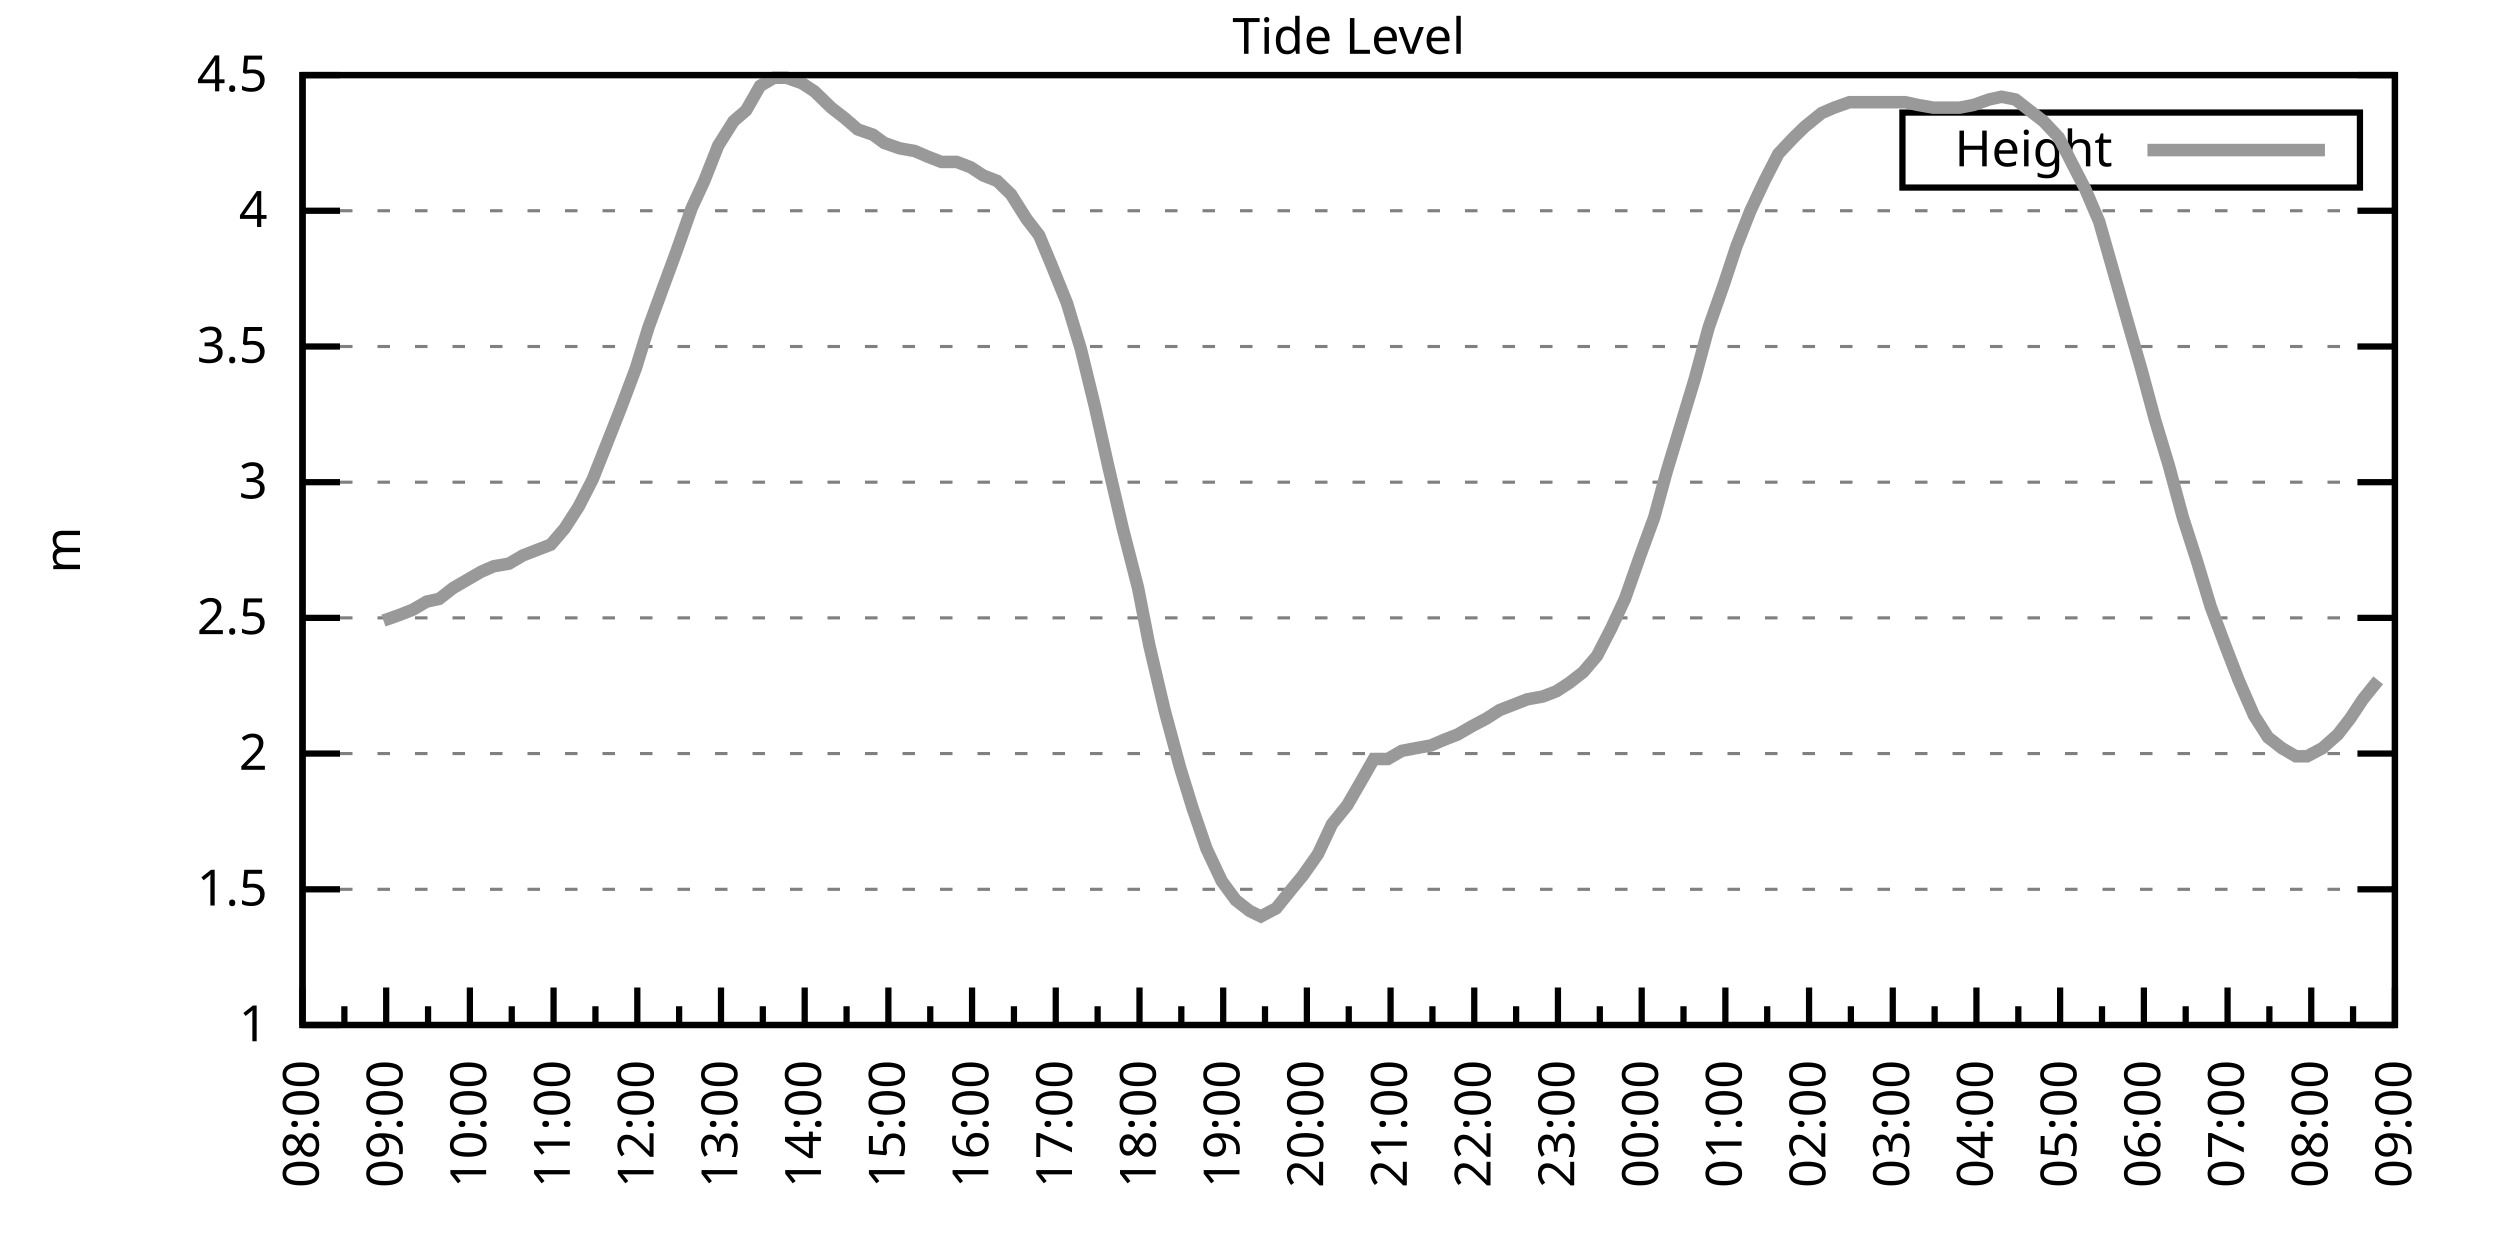
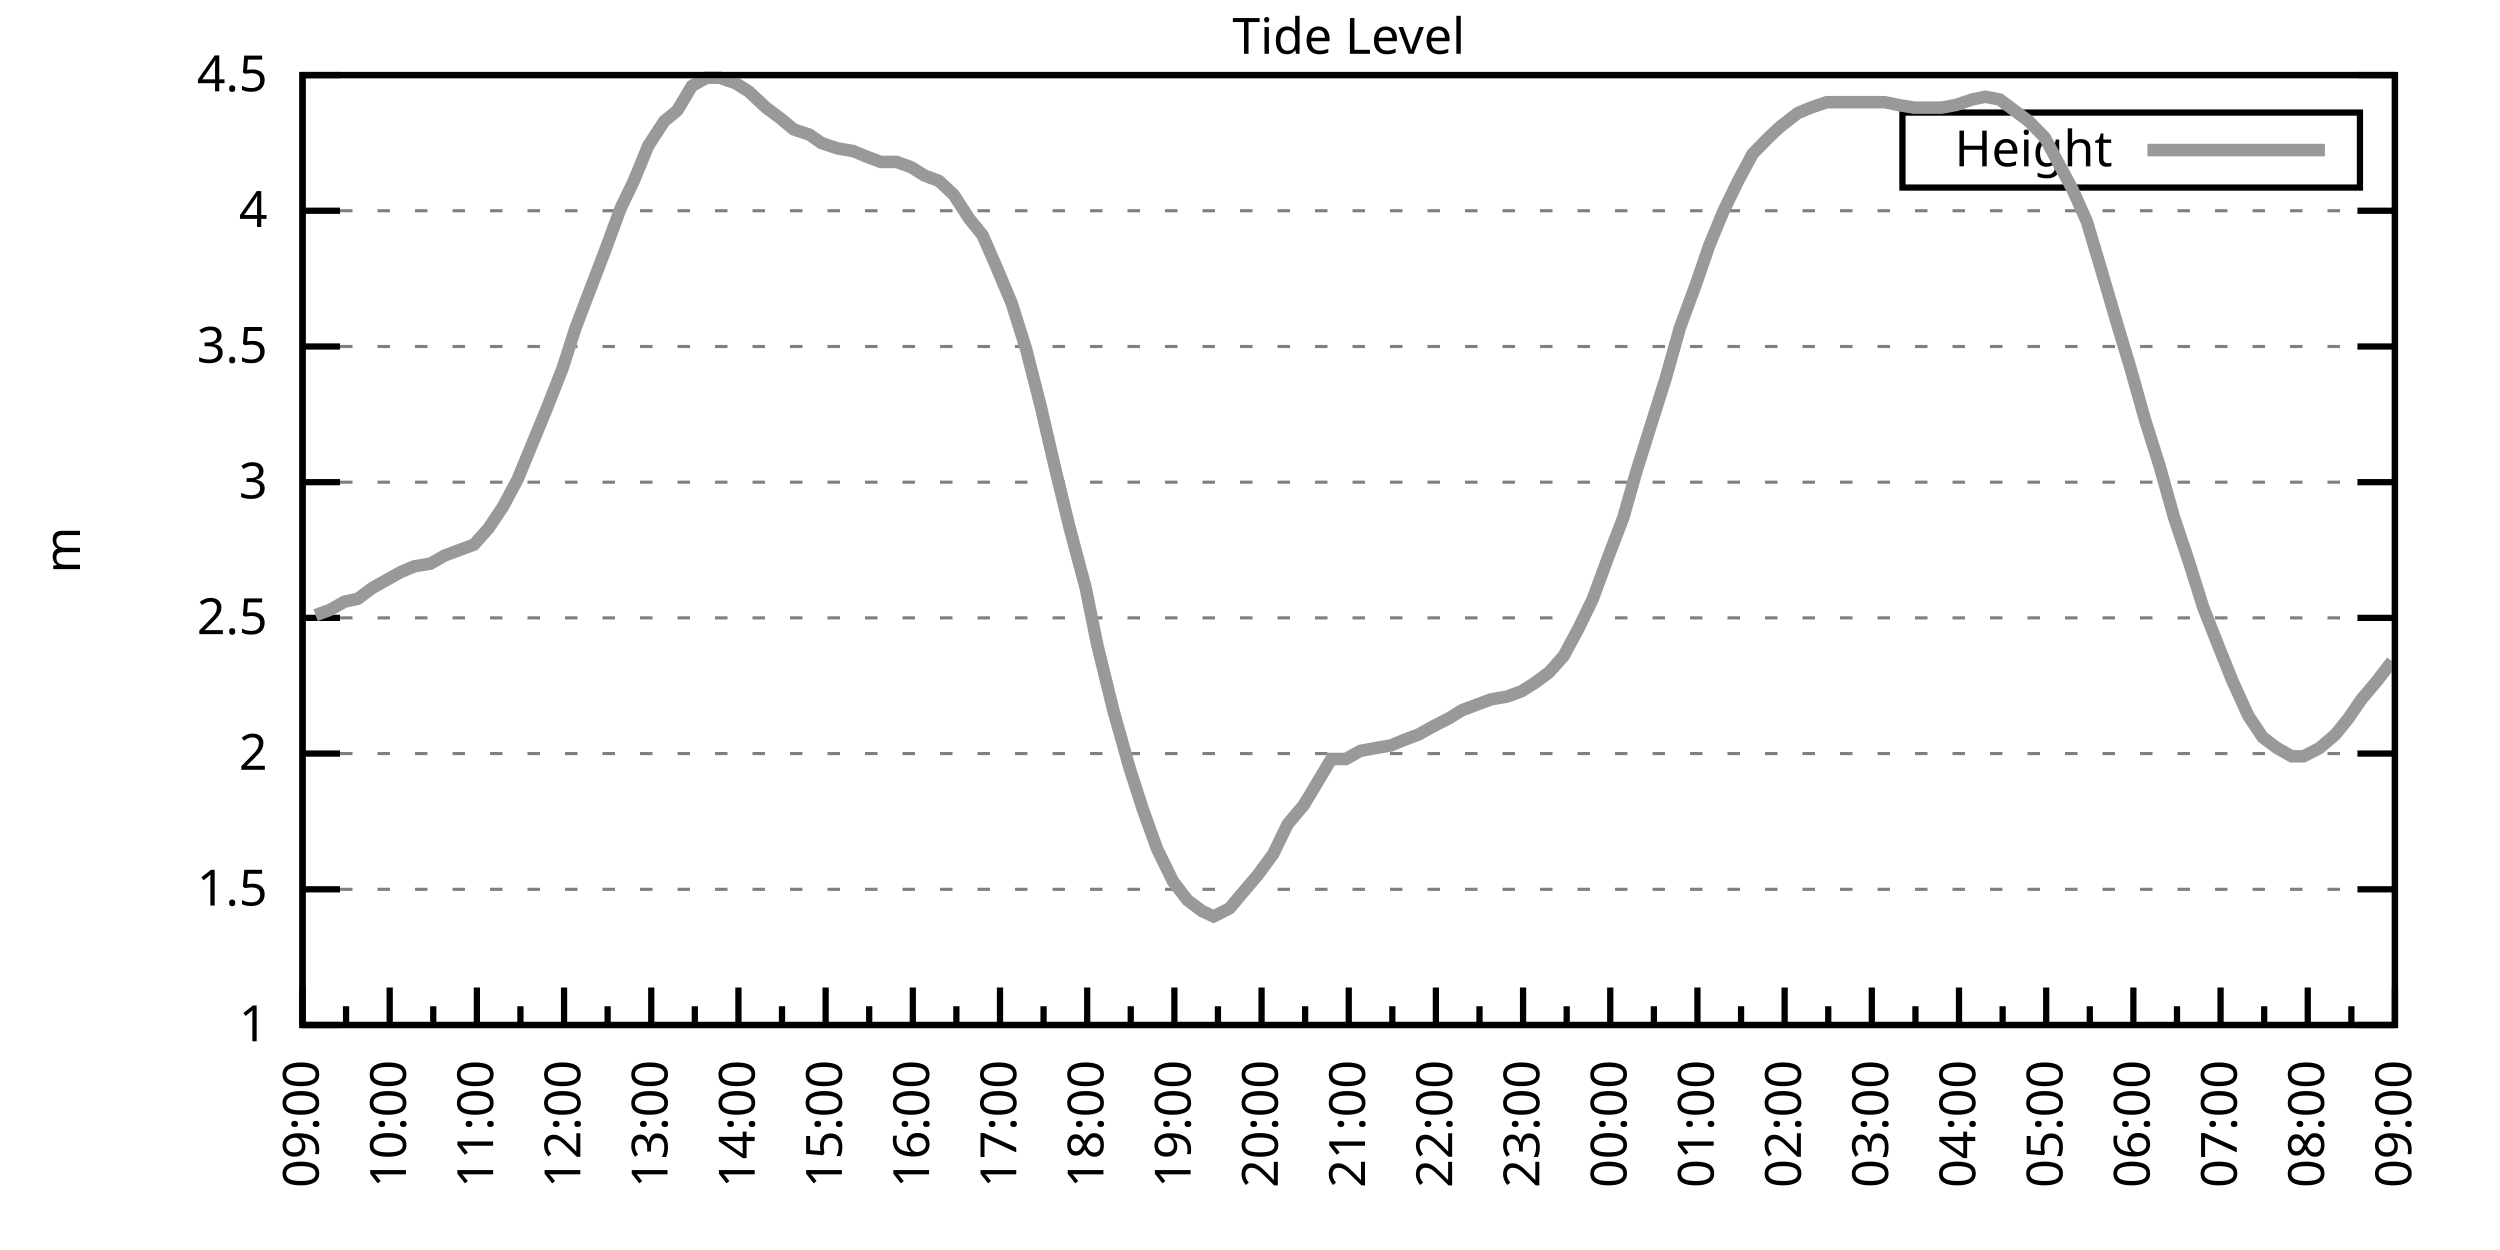
<svg xmlns="http://www.w3.org/2000/svg" xmlns:xlink="http://www.w3.org/1999/xlink" width="400" height="200" viewBox="0 0 400 200">
  <g id="gnuplot_canvas">
    <rect x="0" y="0" width="400" height="200" fill="none" />
    <defs>
      <circle id="gpDot" r="0.5" stroke-width="0.5" stroke="currentColor" />
      <path id="gpPt0" stroke-width="0.333" stroke="currentColor" d="M-1,0 h2 M0,-1 v2" />
      <path id="gpPt1" stroke-width="0.333" stroke="currentColor" d="M-1,-1 L1,1 M1,-1 L-1,1" />
      <path id="gpPt2" stroke-width="0.333" stroke="currentColor" d="M-1,0 L1,0 M0,-1 L0,1 M-1,-1 L1,1 M-1,1 L1,-1" />
      <rect id="gpPt3" stroke-width="0.333" stroke="currentColor" x="-1" y="-1" width="2" height="2" />
      <rect id="gpPt4" stroke-width="0.333" stroke="currentColor" fill="currentColor" x="-1" y="-1" width="2" height="2" />
      <circle id="gpPt5" stroke-width="0.333" stroke="currentColor" cx="0" cy="0" r="1" />
      <use xlink:href="#gpPt5" id="gpPt6" fill="currentColor" stroke="none" />
      <path id="gpPt7" stroke-width="0.333" stroke="currentColor" d="M0,-1.33 L-1.33,0.67 L1.33,0.67 z" />
      <use xlink:href="#gpPt7" id="gpPt8" fill="currentColor" stroke="none" />
      <use xlink:href="#gpPt7" id="gpPt9" stroke="currentColor" transform="rotate(180)" />
      <use xlink:href="#gpPt9" id="gpPt10" fill="currentColor" stroke="none" />
      <use xlink:href="#gpPt3" id="gpPt11" stroke="currentColor" transform="rotate(45)" />
      <use xlink:href="#gpPt11" id="gpPt12" fill="currentColor" stroke="none" />
      <path id="gpPt13" stroke-width="0.333" stroke="currentColor" d="M0,1.330 L1.265,0.411 L0.782,-1.067 L-0.782,-1.076 L-1.265,0.411 z" />
      <use xlink:href="#gpPt13" id="gpPt14" fill="currentColor" stroke="none" />
      <filter id="textbox" filterUnits="objectBoundingBox" x="0" y="0" height="1" width="1">
        <feFlood flood-color="white" flood-opacity="1" result="bgnd" />
        <feComposite in="SourceGraphic" in2="bgnd" operator="atop" />
      </filter>
      <filter id="greybox" filterUnits="objectBoundingBox" x="0" y="0" height="1" width="1">
        <feFlood flood-color="lightgrey" flood-opacity="1" result="grey" />
        <feComposite in="SourceGraphic" in2="grey" operator="atop" />
      </filter>
    </defs>
    <g fill="none" color="white" stroke="currentColor" stroke-width="1.00" stroke-linecap="butt" stroke-linejoin="miter">
</g>
    <g fill="none" color="black" stroke="currentColor" stroke-width="1.00" stroke-linecap="butt" stroke-linejoin="miter">
      <g stroke="none" shape-rendering="crispEdges">
        <polygon fill="rgb(255, 255, 255)" points="48.40,164.00 383.18,164.00 383.18,12.02 48.40,12.02 " />
      </g>
    </g>
    <g fill="none" color="black" stroke="currentColor" stroke-width="1.00" stroke-linecap="butt" stroke-linejoin="miter">
</g>
    <g fill="none" color="black" stroke="black" stroke-width="0.50" stroke-linecap="butt" stroke-linejoin="miter">
</g>
    <g fill="none" color="gray" stroke="currentColor" stroke-width="0.50" stroke-linecap="butt" stroke-linejoin="miter">
      <path stroke="gray" stroke-dasharray="2,4" class="gridline" d="M48.40,164.00 L383.19,164.00  " />
    </g>
    <g fill="none" color="gray" stroke="gray" stroke-width="1.00" stroke-linecap="butt" stroke-linejoin="miter">
</g>
    <g fill="none" color="black" stroke="currentColor" stroke-width="1.00" stroke-linecap="butt" stroke-linejoin="miter">
      <path stroke="black" d="M48.40,164.00 L54.40,164.00 M383.19,164.00 L377.19,164.00  " />
      <g transform="translate(42.80,166.60)" stroke="none" fill="black" font-family="Sans" font-size="8.00" text-anchor="end">
        <text>
          <tspan font-family="Sans"> 1</tspan>
        </text>
      </g>
    </g>
    <g fill="none" color="black" stroke="currentColor" stroke-width="1.00" stroke-linecap="butt" stroke-linejoin="miter">
</g>
    <g fill="none" color="black" stroke="black" stroke-width="0.50" stroke-linecap="butt" stroke-linejoin="miter">
</g>
    <g fill="none" color="gray" stroke="currentColor" stroke-width="0.50" stroke-linecap="butt" stroke-linejoin="miter">
      <path stroke="gray" stroke-dasharray="2,4" class="gridline" d="M48.40,142.29 L383.19,142.29  " />
    </g>
    <g fill="none" color="gray" stroke="gray" stroke-width="1.00" stroke-linecap="butt" stroke-linejoin="miter">
</g>
    <g fill="none" color="black" stroke="currentColor" stroke-width="1.00" stroke-linecap="butt" stroke-linejoin="miter">
      <path stroke="black" d="M48.40,142.29 L54.40,142.29 M383.19,142.29 L377.19,142.29  " />
      <g transform="translate(42.80,144.89)" stroke="none" fill="black" font-family="Sans" font-size="8.00" text-anchor="end">
        <text>
          <tspan font-family="Sans"> 1.5</tspan>
        </text>
      </g>
    </g>
    <g fill="none" color="black" stroke="currentColor" stroke-width="1.00" stroke-linecap="butt" stroke-linejoin="miter">
</g>
    <g fill="none" color="black" stroke="black" stroke-width="0.50" stroke-linecap="butt" stroke-linejoin="miter">
</g>
    <g fill="none" color="gray" stroke="currentColor" stroke-width="0.50" stroke-linecap="butt" stroke-linejoin="miter">
      <path stroke="gray" stroke-dasharray="2,4" class="gridline" d="M48.40,120.57 L383.19,120.57  " />
    </g>
    <g fill="none" color="gray" stroke="gray" stroke-width="1.00" stroke-linecap="butt" stroke-linejoin="miter">
</g>
    <g fill="none" color="black" stroke="currentColor" stroke-width="1.00" stroke-linecap="butt" stroke-linejoin="miter">
      <path stroke="black" d="M48.40,120.57 L54.40,120.57 M383.19,120.57 L377.19,120.57  " />
      <g transform="translate(42.80,123.17)" stroke="none" fill="black" font-family="Sans" font-size="8.00" text-anchor="end">
        <text>
          <tspan font-family="Sans"> 2</tspan>
        </text>
      </g>
    </g>
    <g fill="none" color="black" stroke="currentColor" stroke-width="1.00" stroke-linecap="butt" stroke-linejoin="miter">
</g>
    <g fill="none" color="black" stroke="black" stroke-width="0.50" stroke-linecap="butt" stroke-linejoin="miter">
</g>
    <g fill="none" color="gray" stroke="currentColor" stroke-width="0.50" stroke-linecap="butt" stroke-linejoin="miter">
      <path stroke="gray" stroke-dasharray="2,4" class="gridline" d="M48.40,98.86 L383.19,98.86  " />
    </g>
    <g fill="none" color="gray" stroke="gray" stroke-width="1.00" stroke-linecap="butt" stroke-linejoin="miter">
</g>
    <g fill="none" color="black" stroke="currentColor" stroke-width="1.00" stroke-linecap="butt" stroke-linejoin="miter">
      <path stroke="black" d="M48.40,98.86 L54.40,98.86 M383.19,98.86 L377.19,98.86  " />
      <g transform="translate(42.80,101.46)" stroke="none" fill="black" font-family="Sans" font-size="8.00" text-anchor="end">
        <text>
          <tspan font-family="Sans"> 2.5</tspan>
        </text>
      </g>
    </g>
    <g fill="none" color="black" stroke="currentColor" stroke-width="1.00" stroke-linecap="butt" stroke-linejoin="miter">
</g>
    <g fill="none" color="black" stroke="black" stroke-width="0.50" stroke-linecap="butt" stroke-linejoin="miter">
</g>
    <g fill="none" color="gray" stroke="currentColor" stroke-width="0.50" stroke-linecap="butt" stroke-linejoin="miter">
      <path stroke="gray" stroke-dasharray="2,4" class="gridline" d="M48.40,77.15 L383.19,77.15  " />
    </g>
    <g fill="none" color="gray" stroke="gray" stroke-width="1.00" stroke-linecap="butt" stroke-linejoin="miter">
</g>
    <g fill="none" color="black" stroke="currentColor" stroke-width="1.00" stroke-linecap="butt" stroke-linejoin="miter">
      <path stroke="black" d="M48.40,77.15 L54.40,77.15 M383.19,77.15 L377.19,77.15  " />
      <g transform="translate(42.80,79.75)" stroke="none" fill="black" font-family="Sans" font-size="8.00" text-anchor="end">
        <text>
          <tspan font-family="Sans"> 3</tspan>
        </text>
      </g>
    </g>
    <g fill="none" color="black" stroke="currentColor" stroke-width="1.00" stroke-linecap="butt" stroke-linejoin="miter">
</g>
    <g fill="none" color="black" stroke="black" stroke-width="0.50" stroke-linecap="butt" stroke-linejoin="miter">
</g>
    <g fill="none" color="gray" stroke="currentColor" stroke-width="0.50" stroke-linecap="butt" stroke-linejoin="miter">
      <path stroke="gray" stroke-dasharray="2,4" class="gridline" d="M48.40,55.44 L383.19,55.44  " />
    </g>
    <g fill="none" color="gray" stroke="gray" stroke-width="1.00" stroke-linecap="butt" stroke-linejoin="miter">
</g>
    <g fill="none" color="black" stroke="currentColor" stroke-width="1.00" stroke-linecap="butt" stroke-linejoin="miter">
      <path stroke="black" d="M48.40,55.44 L54.40,55.44 M383.19,55.44 L377.19,55.44  " />
      <g transform="translate(42.80,58.04)" stroke="none" fill="black" font-family="Sans" font-size="8.00" text-anchor="end">
        <text>
          <tspan font-family="Sans"> 3.5</tspan>
        </text>
      </g>
    </g>
    <g fill="none" color="black" stroke="currentColor" stroke-width="1.00" stroke-linecap="butt" stroke-linejoin="miter">
</g>
    <g fill="none" color="black" stroke="black" stroke-width="0.50" stroke-linecap="butt" stroke-linejoin="miter">
</g>
    <g fill="none" color="gray" stroke="currentColor" stroke-width="0.50" stroke-linecap="butt" stroke-linejoin="miter">
      <path stroke="gray" stroke-dasharray="2,4" class="gridline" d="M48.40,33.72 L383.19,33.72  " />
    </g>
    <g fill="none" color="gray" stroke="gray" stroke-width="1.00" stroke-linecap="butt" stroke-linejoin="miter">
</g>
    <g fill="none" color="black" stroke="currentColor" stroke-width="1.00" stroke-linecap="butt" stroke-linejoin="miter">
      <path stroke="black" d="M48.40,33.72 L54.40,33.72 M383.19,33.72 L377.19,33.72  " />
      <g transform="translate(42.80,36.32)" stroke="none" fill="black" font-family="Sans" font-size="8.00" text-anchor="end">
        <text>
          <tspan font-family="Sans"> 4</tspan>
        </text>
      </g>
    </g>
    <g fill="none" color="black" stroke="currentColor" stroke-width="1.00" stroke-linecap="butt" stroke-linejoin="miter">
</g>
    <g fill="none" color="black" stroke="black" stroke-width="0.50" stroke-linecap="butt" stroke-linejoin="miter">
</g>
    <g fill="none" color="gray" stroke="currentColor" stroke-width="0.50" stroke-linecap="butt" stroke-linejoin="miter">
      <path stroke="gray" stroke-dasharray="2,4" class="gridline" d="M48.40,12.01 L383.19,12.01  " />
    </g>
    <g fill="none" color="gray" stroke="gray" stroke-width="1.00" stroke-linecap="butt" stroke-linejoin="miter">
</g>
    <g fill="none" color="black" stroke="currentColor" stroke-width="1.00" stroke-linecap="butt" stroke-linejoin="miter">
      <path stroke="black" d="M48.40,12.01 L54.40,12.01 M383.19,12.01 L377.19,12.01  " />
      <g transform="translate(42.80,14.61)" stroke="none" fill="black" font-family="Sans" font-size="8.00" text-anchor="end">
        <text>
          <tspan font-family="Sans"> 4.5</tspan>
        </text>
      </g>
    </g>
    <g fill="none" color="black" stroke="currentColor" stroke-width="1.00" stroke-linecap="butt" stroke-linejoin="miter">
      <path stroke="black" d="M48.40,164.00 L48.40,158.00  " />
      <g transform="translate(51.00,169.60) rotate(270)" stroke="none" fill="black" font-family="Sans" font-size="8.00" text-anchor="end">
        <text>
+           <tspan font-family="Sans">09:00</tspan>
+         </text>
+       </g>
+     </g>
+     <g fill="none" color="black" stroke="currentColor" stroke-width="1.00" stroke-linecap="butt" stroke-linejoin="miter">
+       <path stroke="black" d="M55.37,164.00 L55.37,161.00 M62.35,164.00 L62.35,158.00  " />
+       <g transform="translate(64.95,169.60) rotate(270)" stroke="none" fill="black" font-family="Sans" font-size="8.00" text-anchor="end">
+         <text>
+           <tspan font-family="Sans">10:00</tspan>
+         </text>
+       </g>
+     </g>
+     <g fill="none" color="black" stroke="currentColor" stroke-width="1.00" stroke-linecap="butt" stroke-linejoin="miter">
+       <path stroke="black" d="M69.32,164.00 L69.32,161.00 M76.30,164.00 L76.30,158.00  " />
+       <g transform="translate(78.90,169.60) rotate(270)" stroke="none" fill="black" font-family="Sans" font-size="8.00" text-anchor="end">
+         <text>
+           <tspan font-family="Sans">11:00</tspan>
+         </text>
+       </g>
+     </g>
+     <g fill="none" color="black" stroke="currentColor" stroke-width="1.00" stroke-linecap="butt" stroke-linejoin="miter">
+       <path stroke="black" d="M83.27,164.00 L83.27,161.00 M90.25,164.00 L90.25,158.00  " />
+       <g transform="translate(92.85,169.60) rotate(270)" stroke="none" fill="black" font-family="Sans" font-size="8.00" text-anchor="end">
+         <text>
+           <tspan font-family="Sans">12:00</tspan>
+         </text>
+       </g>
+     </g>
+     <g fill="none" color="black" stroke="currentColor" stroke-width="1.00" stroke-linecap="butt" stroke-linejoin="miter">
+       <path stroke="black" d="M97.22,164.00 L97.22,161.00 M104.20,164.00 L104.20,158.00  " />
+       <g transform="translate(106.80,169.60) rotate(270)" stroke="none" fill="black" font-family="Sans" font-size="8.00" text-anchor="end">
+         <text>
+           <tspan font-family="Sans">13:00</tspan>
+         </text>
+       </g>
+     </g>
+     <g fill="none" color="black" stroke="currentColor" stroke-width="1.00" stroke-linecap="butt" stroke-linejoin="miter">
+       <path stroke="black" d="M111.17,164.00 L111.17,161.00 M118.15,164.00 L118.15,158.00  " />
+       <g transform="translate(120.75,169.60) rotate(270)" stroke="none" fill="black" font-family="Sans" font-size="8.00" text-anchor="end">
+         <text>
+           <tspan font-family="Sans">14:00</tspan>
+         </text>
+       </g>
+     </g>
+     <g fill="none" color="black" stroke="currentColor" stroke-width="1.00" stroke-linecap="butt" stroke-linejoin="miter">
+       <path stroke="black" d="M125.12,164.00 L125.12,161.00 M132.10,164.00 L132.10,158.00  " />
+       <g transform="translate(134.70,169.60) rotate(270)" stroke="none" fill="black" font-family="Sans" font-size="8.00" text-anchor="end">
+         <text>
+           <tspan font-family="Sans">15:00</tspan>
+         </text>
+       </g>
+     </g>
+     <g fill="none" color="black" stroke="currentColor" stroke-width="1.00" stroke-linecap="butt" stroke-linejoin="miter">
+       <path stroke="black" d="M139.07,164.00 L139.07,161.00 M146.05,164.00 L146.05,158.00  " />
+       <g transform="translate(148.65,169.60) rotate(270)" stroke="none" fill="black" font-family="Sans" font-size="8.00" text-anchor="end">
+         <text>
+           <tspan font-family="Sans">16:00</tspan>
+         </text>
+       </g>
+     </g>
+     <g fill="none" color="black" stroke="currentColor" stroke-width="1.00" stroke-linecap="butt" stroke-linejoin="miter">
+       <path stroke="black" d="M153.02,164.00 L153.02,161.00 M160.00,164.00 L160.00,158.00  " />
+       <g transform="translate(162.60,169.60) rotate(270)" stroke="none" fill="black" font-family="Sans" font-size="8.00" text-anchor="end">
+         <text>
+           <tspan font-family="Sans">17:00</tspan>
+         </text>
+       </g>
+     </g>
+     <g fill="none" color="black" stroke="currentColor" stroke-width="1.00" stroke-linecap="butt" stroke-linejoin="miter">
+       <path stroke="black" d="M166.97,164.00 L166.97,161.00 M173.95,164.00 L173.95,158.00  " />
+       <g transform="translate(176.55,169.60) rotate(270)" stroke="none" fill="black" font-family="Sans" font-size="8.00" text-anchor="end">
+         <text>
+           <tspan font-family="Sans">18:00</tspan>
+         </text>
+       </g>
+     </g>
+     <g fill="none" color="black" stroke="currentColor" stroke-width="1.00" stroke-linecap="butt" stroke-linejoin="miter">
+       <path stroke="black" d="M180.92,164.00 L180.92,161.00 M187.90,164.00 L187.90,158.00  " />
+       <g transform="translate(190.50,169.60) rotate(270)" stroke="none" fill="black" font-family="Sans" font-size="8.00" text-anchor="end">
+         <text>
+           <tspan font-family="Sans">19:00</tspan>
+         </text>
+       </g>
+     </g>
+     <g fill="none" color="black" stroke="currentColor" stroke-width="1.00" stroke-linecap="butt" stroke-linejoin="miter">
+       <path stroke="black" d="M194.87,164.00 L194.87,161.00 M201.85,164.00 L201.85,158.00  " />
+       <g transform="translate(204.45,169.60) rotate(270)" stroke="none" fill="black" font-family="Sans" font-size="8.00" text-anchor="end">
+         <text>
+           <tspan font-family="Sans">20:00</tspan>
+         </text>
+       </g>
+     </g>
+     <g fill="none" color="black" stroke="currentColor" stroke-width="1.00" stroke-linecap="butt" stroke-linejoin="miter">
+       <path stroke="black" d="M208.82,164.00 L208.82,161.00 M215.80,164.00 L215.80,158.00  " />
+       <g transform="translate(218.40,169.60) rotate(270)" stroke="none" fill="black" font-family="Sans" font-size="8.00" text-anchor="end">
+         <text>
+           <tspan font-family="Sans">21:00</tspan>
+         </text>
+       </g>
+     </g>
+     <g fill="none" color="black" stroke="currentColor" stroke-width="1.00" stroke-linecap="butt" stroke-linejoin="miter">
+       <path stroke="black" d="M222.77,164.00 L222.77,161.00 M229.74,164.00 L229.74,158.00  " />
+       <g transform="translate(232.34,169.60) rotate(270)" stroke="none" fill="black" font-family="Sans" font-size="8.00" text-anchor="end">
+         <text>
+           <tspan font-family="Sans">22:00</tspan>
+         </text>
+       </g>
+     </g>
+     <g fill="none" color="black" stroke="currentColor" stroke-width="1.00" stroke-linecap="butt" stroke-linejoin="miter">
+       <path stroke="black" d="M236.72,164.00 L236.72,161.00 M243.69,164.00 L243.69,158.00  " />
+       <g transform="translate(246.29,169.60) rotate(270)" stroke="none" fill="black" font-family="Sans" font-size="8.00" text-anchor="end">
+         <text>
+           <tspan font-family="Sans">23:00</tspan>
+         </text>
+       </g>
+     </g>
+     <g fill="none" color="black" stroke="currentColor" stroke-width="1.00" stroke-linecap="butt" stroke-linejoin="miter">
+       <path stroke="black" d="M250.67,164.00 L250.67,161.00 M257.64,164.00 L257.64,158.00  " />
+       <g transform="translate(260.24,169.60) rotate(270)" stroke="none" fill="black" font-family="Sans" font-size="8.00" text-anchor="end">
+         <text>
+           <tspan font-family="Sans">00:00</tspan>
+         </text>
+       </g>
+     </g>
+     <g fill="none" color="black" stroke="currentColor" stroke-width="1.00" stroke-linecap="butt" stroke-linejoin="miter">
+       <path stroke="black" d="M264.62,164.00 L264.62,161.00 M271.59,164.00 L271.59,158.00  " />
+       <g transform="translate(274.19,169.60) rotate(270)" stroke="none" fill="black" font-family="Sans" font-size="8.00" text-anchor="end">
+         <text>
+           <tspan font-family="Sans">01:00</tspan>
+         </text>
+       </g>
+     </g>
+     <g fill="none" color="black" stroke="currentColor" stroke-width="1.00" stroke-linecap="butt" stroke-linejoin="miter">
+       <path stroke="black" d="M278.57,164.00 L278.57,161.00 M285.54,164.00 L285.54,158.00  " />
+       <g transform="translate(288.14,169.60) rotate(270)" stroke="none" fill="black" font-family="Sans" font-size="8.00" text-anchor="end">
+         <text>
+           <tspan font-family="Sans">02:00</tspan>
+         </text>
+       </g>
+     </g>
+     <g fill="none" color="black" stroke="currentColor" stroke-width="1.00" stroke-linecap="butt" stroke-linejoin="miter">
+       <path stroke="black" d="M292.52,164.00 L292.52,161.00 M299.49,164.00 L299.49,158.00  " />
+       <g transform="translate(302.09,169.60) rotate(270)" stroke="none" fill="black" font-family="Sans" font-size="8.00" text-anchor="end">
+         <text>
+           <tspan font-family="Sans">03:00</tspan>
+         </text>
+       </g>
+     </g>
+     <g fill="none" color="black" stroke="currentColor" stroke-width="1.00" stroke-linecap="butt" stroke-linejoin="miter">
+       <path stroke="black" d="M306.47,164.00 L306.47,161.00 M313.44,164.00 L313.44,158.00  " />
+       <g transform="translate(316.04,169.60) rotate(270)" stroke="none" fill="black" font-family="Sans" font-size="8.00" text-anchor="end">
+         <text>
+           <tspan font-family="Sans">04:00</tspan>
+         </text>
+       </g>
+     </g>
+     <g fill="none" color="black" stroke="currentColor" stroke-width="1.00" stroke-linecap="butt" stroke-linejoin="miter">
+       <path stroke="black" d="M320.42,164.00 L320.42,161.00 M327.39,164.00 L327.39,158.00  " />
+       <g transform="translate(329.99,169.60) rotate(270)" stroke="none" fill="black" font-family="Sans" font-size="8.00" text-anchor="end">
+         <text>
+           <tspan font-family="Sans">05:00</tspan>
+         </text>
+       </g>
+     </g>
+     <g fill="none" color="black" stroke="currentColor" stroke-width="1.00" stroke-linecap="butt" stroke-linejoin="miter">
+       <path stroke="black" d="M334.37,164.00 L334.37,161.00 M341.34,164.00 L341.34,158.00  " />
+       <g transform="translate(343.94,169.60) rotate(270)" stroke="none" fill="black" font-family="Sans" font-size="8.00" text-anchor="end">
+         <text>
+           <tspan font-family="Sans">06:00</tspan>
+         </text>
+       </g>
+     </g>
+     <g fill="none" color="black" stroke="currentColor" stroke-width="1.00" stroke-linecap="butt" stroke-linejoin="miter">
+       <path stroke="black" d="M348.32,164.00 L348.32,161.00 M355.29,164.00 L355.29,158.00  " />
+       <g transform="translate(357.89,169.60) rotate(270)" stroke="none" fill="black" font-family="Sans" font-size="8.00" text-anchor="end">
+         <text>
+           <tspan font-family="Sans">07:00</tspan>
+         </text>
+       </g>
+     </g>
+     <g fill="none" color="black" stroke="currentColor" stroke-width="1.00" stroke-linecap="butt" stroke-linejoin="miter">
+       <path stroke="black" d="M362.27,164.00 L362.27,161.00 M369.24,164.00 L369.24,158.00  " />
+       <g transform="translate(371.84,169.60) rotate(270)" stroke="none" fill="black" font-family="Sans" font-size="8.00" text-anchor="end">
+         <text>
          <tspan font-family="Sans">08:00</tspan>
        </text>
      </g>
    </g>
    <g fill="none" color="black" stroke="currentColor" stroke-width="1.00" stroke-linecap="butt" stroke-linejoin="miter">
-       <path stroke="black" d="M55.10,164.00 L55.10,161.00 M61.79,164.00 L61.79,158.00  " />
-       <g transform="translate(64.39,169.60) rotate(270)" stroke="none" fill="black" font-family="Sans" font-size="8.00" text-anchor="end">
-         <text>
-           <tspan font-family="Sans">09:00</tspan>
-         </text>
-       </g>
-     </g>
-     <g fill="none" color="black" stroke="currentColor" stroke-width="1.00" stroke-linecap="butt" stroke-linejoin="miter">
-       <path stroke="black" d="M68.49,164.00 L68.49,161.00 M75.18,164.00 L75.18,158.00  " />
-       <g transform="translate(77.78,169.60) rotate(270)" stroke="none" fill="black" font-family="Sans" font-size="8.00" text-anchor="end">
-         <text>
-           <tspan font-family="Sans">10:00</tspan>
-         </text>
-       </g>
-     </g>
-     <g fill="none" color="black" stroke="currentColor" stroke-width="1.00" stroke-linecap="butt" stroke-linejoin="miter">
-       <path stroke="black" d="M81.88,164.00 L81.88,161.00 M88.57,164.00 L88.57,158.00  " />
-       <g transform="translate(91.17,169.60) rotate(270)" stroke="none" fill="black" font-family="Sans" font-size="8.00" text-anchor="end">
-         <text>
-           <tspan font-family="Sans">11:00</tspan>
-         </text>
-       </g>
-     </g>
-     <g fill="none" color="black" stroke="currentColor" stroke-width="1.00" stroke-linecap="butt" stroke-linejoin="miter">
-       <path stroke="black" d="M95.27,164.00 L95.27,161.00 M101.97,164.00 L101.97,158.00  " />
-       <g transform="translate(104.57,169.60) rotate(270)" stroke="none" fill="black" font-family="Sans" font-size="8.00" text-anchor="end">
-         <text>
-           <tspan font-family="Sans">12:00</tspan>
-         </text>
-       </g>
-     </g>
-     <g fill="none" color="black" stroke="currentColor" stroke-width="1.00" stroke-linecap="butt" stroke-linejoin="miter">
-       <path stroke="black" d="M108.66,164.00 L108.66,161.00 M115.36,164.00 L115.36,158.00  " />
-       <g transform="translate(117.96,169.60) rotate(270)" stroke="none" fill="black" font-family="Sans" font-size="8.00" text-anchor="end">
-         <text>
-           <tspan font-family="Sans">13:00</tspan>
-         </text>
-       </g>
-     </g>
-     <g fill="none" color="black" stroke="currentColor" stroke-width="1.00" stroke-linecap="butt" stroke-linejoin="miter">
-       <path stroke="black" d="M122.05,164.00 L122.05,161.00 M128.75,164.00 L128.75,158.00  " />
-       <g transform="translate(131.35,169.60) rotate(270)" stroke="none" fill="black" font-family="Sans" font-size="8.00" text-anchor="end">
-         <text>
-           <tspan font-family="Sans">14:00</tspan>
-         </text>
-       </g>
-     </g>
-     <g fill="none" color="black" stroke="currentColor" stroke-width="1.00" stroke-linecap="butt" stroke-linejoin="miter">
-       <path stroke="black" d="M135.45,164.00 L135.45,161.00 M142.14,164.00 L142.14,158.00  " />
-       <g transform="translate(144.74,169.60) rotate(270)" stroke="none" fill="black" font-family="Sans" font-size="8.00" text-anchor="end">
-         <text>
-           <tspan font-family="Sans">15:00</tspan>
-         </text>
-       </g>
-     </g>
-     <g fill="none" color="black" stroke="currentColor" stroke-width="1.00" stroke-linecap="butt" stroke-linejoin="miter">
-       <path stroke="black" d="M148.84,164.00 L148.84,161.00 M155.53,164.00 L155.53,158.00  " />
-       <g transform="translate(158.13,169.60) rotate(270)" stroke="none" fill="black" font-family="Sans" font-size="8.00" text-anchor="end">
-         <text>
-           <tspan font-family="Sans">16:00</tspan>
-         </text>
-       </g>
-     </g>
-     <g fill="none" color="black" stroke="currentColor" stroke-width="1.00" stroke-linecap="butt" stroke-linejoin="miter">
-       <path stroke="black" d="M162.23,164.00 L162.23,161.00 M168.92,164.00 L168.92,158.00  " />
-       <g transform="translate(171.52,169.60) rotate(270)" stroke="none" fill="black" font-family="Sans" font-size="8.00" text-anchor="end">
-         <text>
-           <tspan font-family="Sans">17:00</tspan>
-         </text>
-       </g>
-     </g>
-     <g fill="none" color="black" stroke="currentColor" stroke-width="1.00" stroke-linecap="butt" stroke-linejoin="miter">
-       <path stroke="black" d="M175.62,164.00 L175.62,161.00 M182.32,164.00 L182.32,158.00  " />
-       <g transform="translate(184.92,169.60) rotate(270)" stroke="none" fill="black" font-family="Sans" font-size="8.00" text-anchor="end">
-         <text>
-           <tspan font-family="Sans">18:00</tspan>
-         </text>
-       </g>
-     </g>
-     <g fill="none" color="black" stroke="currentColor" stroke-width="1.00" stroke-linecap="butt" stroke-linejoin="miter">
-       <path stroke="black" d="M189.01,164.00 L189.01,161.00 M195.71,164.00 L195.71,158.00  " />
-       <g transform="translate(198.31,169.60) rotate(270)" stroke="none" fill="black" font-family="Sans" font-size="8.00" text-anchor="end">
-         <text>
-           <tspan font-family="Sans">19:00</tspan>
-         </text>
-       </g>
-     </g>
-     <g fill="none" color="black" stroke="currentColor" stroke-width="1.00" stroke-linecap="butt" stroke-linejoin="miter">
-       <path stroke="black" d="M202.40,164.00 L202.40,161.00 M209.10,164.00 L209.10,158.00  " />
-       <g transform="translate(211.70,169.60) rotate(270)" stroke="none" fill="black" font-family="Sans" font-size="8.00" text-anchor="end">
-         <text>
-           <tspan font-family="Sans">20:00</tspan>
-         </text>
-       </g>
-     </g>
-     <g fill="none" color="black" stroke="currentColor" stroke-width="1.00" stroke-linecap="butt" stroke-linejoin="miter">
-       <path stroke="black" d="M215.80,164.00 L215.80,161.00 M222.49,164.00 L222.49,158.00  " />
-       <g transform="translate(225.09,169.60) rotate(270)" stroke="none" fill="black" font-family="Sans" font-size="8.00" text-anchor="end">
-         <text>
-           <tspan font-family="Sans">21:00</tspan>
-         </text>
-       </g>
-     </g>
-     <g fill="none" color="black" stroke="currentColor" stroke-width="1.00" stroke-linecap="butt" stroke-linejoin="miter">
-       <path stroke="black" d="M229.19,164.00 L229.19,161.00 M235.88,164.00 L235.88,158.00  " />
-       <g transform="translate(238.48,169.60) rotate(270)" stroke="none" fill="black" font-family="Sans" font-size="8.00" text-anchor="end">
-         <text>
-           <tspan font-family="Sans">22:00</tspan>
-         </text>
-       </g>
-     </g>
-     <g fill="none" color="black" stroke="currentColor" stroke-width="1.00" stroke-linecap="butt" stroke-linejoin="miter">
-       <path stroke="black" d="M242.58,164.00 L242.58,161.00 M249.27,164.00 L249.27,158.00  " />
-       <g transform="translate(251.87,169.60) rotate(270)" stroke="none" fill="black" font-family="Sans" font-size="8.00" text-anchor="end">
-         <text>
-           <tspan font-family="Sans">23:00</tspan>
-         </text>
-       </g>
-     </g>
-     <g fill="none" color="black" stroke="currentColor" stroke-width="1.00" stroke-linecap="butt" stroke-linejoin="miter">
-       <path stroke="black" d="M255.97,164.00 L255.97,161.00 M262.67,164.00 L262.67,158.00  " />
-       <g transform="translate(265.27,169.60) rotate(270)" stroke="none" fill="black" font-family="Sans" font-size="8.00" text-anchor="end">
-         <text>
-           <tspan font-family="Sans">00:00</tspan>
-         </text>
-       </g>
-     </g>
-     <g fill="none" color="black" stroke="currentColor" stroke-width="1.00" stroke-linecap="butt" stroke-linejoin="miter">
-       <path stroke="black" d="M269.36,164.00 L269.36,161.00 M276.06,164.00 L276.06,158.00  " />
-       <g transform="translate(278.66,169.60) rotate(270)" stroke="none" fill="black" font-family="Sans" font-size="8.00" text-anchor="end">
-         <text>
-           <tspan font-family="Sans">01:00</tspan>
-         </text>
-       </g>
-     </g>
-     <g fill="none" color="black" stroke="currentColor" stroke-width="1.00" stroke-linecap="butt" stroke-linejoin="miter">
-       <path stroke="black" d="M282.75,164.00 L282.75,161.00 M289.45,164.00 L289.45,158.00  " />
-       <g transform="translate(292.05,169.60) rotate(270)" stroke="none" fill="black" font-family="Sans" font-size="8.00" text-anchor="end">
-         <text>
-           <tspan font-family="Sans">02:00</tspan>
-         </text>
-       </g>
-     </g>
-     <g fill="none" color="black" stroke="currentColor" stroke-width="1.00" stroke-linecap="butt" stroke-linejoin="miter">
-       <path stroke="black" d="M296.14,164.00 L296.14,161.00 M302.84,164.00 L302.84,158.00  " />
-       <g transform="translate(305.44,169.60) rotate(270)" stroke="none" fill="black" font-family="Sans" font-size="8.00" text-anchor="end">
-         <text>
-           <tspan font-family="Sans">03:00</tspan>
-         </text>
-       </g>
-     </g>
-     <g fill="none" color="black" stroke="currentColor" stroke-width="1.00" stroke-linecap="butt" stroke-linejoin="miter">
-       <path stroke="black" d="M309.54,164.00 L309.54,161.00 M316.23,164.00 L316.23,158.00  " />
-       <g transform="translate(318.83,169.60) rotate(270)" stroke="none" fill="black" font-family="Sans" font-size="8.00" text-anchor="end">
-         <text>
-           <tspan font-family="Sans">04:00</tspan>
-         </text>
-       </g>
-     </g>
-     <g fill="none" color="black" stroke="currentColor" stroke-width="1.00" stroke-linecap="butt" stroke-linejoin="miter">
-       <path stroke="black" d="M322.93,164.00 L322.93,161.00 M329.62,164.00 L329.62,158.00  " />
-       <g transform="translate(332.22,169.60) rotate(270)" stroke="none" fill="black" font-family="Sans" font-size="8.00" text-anchor="end">
-         <text>
-           <tspan font-family="Sans">05:00</tspan>
-         </text>
-       </g>
-     </g>
-     <g fill="none" color="black" stroke="currentColor" stroke-width="1.00" stroke-linecap="butt" stroke-linejoin="miter">
-       <path stroke="black" d="M336.32,164.00 L336.32,161.00 M343.02,164.00 L343.02,158.00  " />
-       <g transform="translate(345.62,169.60) rotate(270)" stroke="none" fill="black" font-family="Sans" font-size="8.00" text-anchor="end">
-         <text>
-           <tspan font-family="Sans">06:00</tspan>
-         </text>
-       </g>
-     </g>
-     <g fill="none" color="black" stroke="currentColor" stroke-width="1.00" stroke-linecap="butt" stroke-linejoin="miter">
-       <path stroke="black" d="M349.71,164.00 L349.71,161.00 M356.41,164.00 L356.41,158.00  " />
-       <g transform="translate(359.01,169.60) rotate(270)" stroke="none" fill="black" font-family="Sans" font-size="8.00" text-anchor="end">
-         <text>
-           <tspan font-family="Sans">07:00</tspan>
-         </text>
-       </g>
-     </g>
-     <g fill="none" color="black" stroke="currentColor" stroke-width="1.00" stroke-linecap="butt" stroke-linejoin="miter">
-       <path stroke="black" d="M363.10,164.00 L363.10,161.00 M369.80,164.00 L369.80,158.00  " />
-       <g transform="translate(372.40,169.60) rotate(270)" stroke="none" fill="black" font-family="Sans" font-size="8.00" text-anchor="end">
-         <text>
-           <tspan font-family="Sans">08:00</tspan>
-         </text>
-       </g>
-     </g>
-     <g fill="none" color="black" stroke="currentColor" stroke-width="1.00" stroke-linecap="butt" stroke-linejoin="miter">
-       <path stroke="black" d="M376.49,164.00 L376.49,161.00 M383.19,164.00 L383.19,158.00  " />
+       <path stroke="black" d="M376.22,164.00 L376.22,161.00 M383.19,164.00 L383.19,158.00  " />
      <g transform="translate(385.79,169.60) rotate(270)" stroke="none" fill="black" font-family="Sans" font-size="8.00" text-anchor="end">
        <text>
          <tspan font-family="Sans">09:00</tspan>
        </text>
      </g>
    </g>
    <g fill="none" color="black" stroke="currentColor" stroke-width="1.00" stroke-linecap="butt" stroke-linejoin="miter">
</g>
    <g fill="none" color="black" stroke="currentColor" stroke-width="1.00" stroke-linecap="butt" stroke-linejoin="miter">
      <path stroke="black" d="M48.40,12.01 L48.40,164.00 L383.19,164.00 L383.19,12.01 L48.40,12.01 Z  " />
    </g>
    <g fill="none" color="black" stroke="currentColor" stroke-width="1.00" stroke-linecap="butt" stroke-linejoin="miter">
      <g transform="translate(12.80,88.01) rotate(270)" stroke="none" fill="black" font-family="Sans" font-size="8.00" text-anchor="middle">
        <text>
          <tspan font-family="Sans">m</tspan>
        </text>
      </g>
    </g>
    <g fill="none" color="black" stroke="currentColor" stroke-width="1.00" stroke-linecap="butt" stroke-linejoin="miter">
</g>
    <g fill="none" color="black" stroke="currentColor" stroke-width="1.00" stroke-linecap="butt" stroke-linejoin="miter">
      <path stroke="black" d="M304.39,30.01 L304.39,18.01 L377.59,18.01 L377.59,30.01 L304.39,30.01 Z  " />
    </g>
    <g id="Tide_level_plot_1">
      <g fill="none" color="white" stroke="black" stroke-width="2.00" stroke-linecap="butt" stroke-linejoin="miter">
</g>
      <g fill="none" color="black" stroke="currentColor" stroke-width="2.00" stroke-linecap="butt" stroke-linejoin="miter">
        <g transform="translate(337.99,26.61)" stroke="none" fill="black" font-family="Sans" font-size="8.00" text-anchor="end">
          <text>
            <tspan font-family="Sans">Height</tspan>
          </text>
        </g>
      </g>
      <g fill="none" color="black" stroke="currentColor" stroke-width="2.00" stroke-linecap="butt" stroke-linejoin="miter">
-         <path stroke="rgb(153, 153, 153)" d="M343.59,24.01 L371.99,24.01 M61.35,99.30 L63.80,98.43 L66.03,97.56 L68.26,96.26 L70.27,95.82 L72.50,94.08   L74.74,92.78 L76.97,91.48 L78.98,90.61 L81.43,90.18 L83.66,88.87 L85.90,88.00 L88.13,87.14 L90.36,84.53   L92.59,81.06 L94.82,76.71 L97.06,71.07 L99.29,65.42 L101.74,58.91 L103.75,52.40 L105.98,46.32 L108.22,40.24   L110.67,33.29 L112.68,28.95 L114.91,23.30 L117.37,19.39 L119.38,17.66 L121.61,13.75 L123.84,12.44 L125.85,12.44   L128.30,13.31 L130.31,14.62 L132.99,17.22 L135.22,18.96 L137.23,20.70 L139.69,21.56 L141.47,22.87 L143.93,23.73   L146.38,24.17 L148.39,25.04 L150.62,25.91 L153.08,25.91 L155.31,26.77 L157.32,28.08 L159.55,28.95 L161.78,31.12   L164.24,35.03 L166.25,37.63 L168.25,42.41 L170.71,48.49 L172.94,55.87 L175.17,64.99 L177.41,74.98 L179.64,84.53   L182.09,94.08 L183.88,103.20 L186.33,113.63 L188.79,122.75 L190.80,129.26 L193.03,135.77 L195.48,140.98 L197.72,144.02   L199.95,145.76 L201.73,146.63 L204.19,145.33 L206.64,142.29 L208.43,140.12 L210.88,136.64 L213.12,131.86 L215.57,128.83   L217.58,125.35 L219.81,121.44 L222.04,121.44 L224.28,120.14 L226.51,119.71 L228.96,119.27 L230.97,118.40 L233.20,117.53   L235.44,116.23 L237.89,114.93 L239.90,113.63 L242.13,112.76 L244.36,111.89 L246.82,111.45 L249.05,110.59 L251.06,109.28   L253.29,107.55 L255.52,104.94 L257.76,100.60 L259.99,95.82 L262.44,88.87 L264.67,82.79 L266.68,75.41 L268.92,68.03   L271.15,60.65 L273.38,52.40 L275.83,45.45 L277.84,39.37 L280.07,33.72 L282.31,28.95 L284.54,24.60 L286.99,22.00   L288.78,20.26 L291.46,18.09 L293.47,17.22 L295.92,16.35 L298.15,16.35 L300.39,16.35 L302.39,16.35 L304.85,16.35   L306.86,16.79 L309.31,17.22 L311.32,17.22 L313.55,17.22 L315.79,16.79 L318.24,15.92 L320.25,15.48 L322.48,15.92   L324.71,17.66 L326.95,19.39 L329.40,22.00 L331.63,26.34 L333.64,30.25 L335.87,35.46 L338.10,43.28 L340.56,51.96   L342.57,58.91 L344.80,67.16 L347.03,74.54 L349.26,82.79 L351.50,89.74 L353.73,97.12 L356.18,103.64 L358.19,108.85   L360.65,114.49 L362.88,117.97 L365.11,119.71 L367.34,121.01 L369.13,121.01 L371.58,119.71 L374.04,117.53 L376.05,114.93   L378.06,111.89 L380.51,108.85  " />
+         <path stroke="rgb(153, 153, 153)" d="M343.59,24.01 L371.99,24.01 M50.49,98.43 L52.82,97.56 L55.14,96.26 L57.23,95.82 L59.56,94.08 L61.88,92.78   L64.21,91.48 L66.30,90.61 L68.86,90.18 L71.18,88.87 L73.51,88.00 L75.83,87.14 L78.16,84.53 L80.48,81.06   L82.81,76.71 L85.13,71.07 L87.46,65.42 L90.02,58.91 L92.11,52.40 L94.43,46.32 L96.76,40.24 L99.32,33.29   L101.41,28.95 L103.73,23.30 L106.29,19.39 L108.38,17.66 L110.71,13.75 L113.03,12.44 L115.13,12.44 L117.68,13.31   L119.78,14.62 L122.57,17.22 L124.89,18.96 L126.98,20.70 L129.54,21.56 L131.40,22.87 L133.96,23.73 L136.51,24.17   L138.61,25.04 L140.93,25.91 L143.49,25.91 L145.81,26.77 L147.91,28.08 L150.23,28.95 L152.56,31.12 L155.11,35.03   L157.21,37.63 L159.30,42.41 L161.86,48.49 L164.18,55.87 L166.51,64.99 L168.83,74.98 L171.16,84.53 L173.71,94.08   L175.57,103.20 L178.13,113.63 L180.69,122.75 L182.78,129.26 L185.11,135.77 L187.66,140.98 L189.99,144.02 L192.31,145.76   L194.17,146.63 L196.73,145.33 L199.29,142.29 L201.15,140.12 L203.71,136.64 L206.03,131.86 L208.59,128.83 L210.68,125.35   L213.01,121.44 L215.33,121.44 L217.65,120.14 L219.98,119.71 L222.54,119.27 L224.63,118.40 L226.95,117.53 L229.28,116.23   L231.84,114.93 L233.93,113.63 L236.25,112.76 L238.58,111.89 L241.14,111.45 L243.46,110.59 L245.55,109.28 L247.88,107.55   L250.20,104.94 L252.53,100.60 L254.85,95.82 L257.41,88.87 L259.74,82.79 L261.83,75.41 L264.15,68.03 L266.48,60.65   L268.80,52.40 L271.36,45.45 L273.45,39.37 L275.78,33.72 L278.10,28.95 L280.43,24.60 L282.99,22.00 L284.85,20.26   L287.64,18.09 L289.73,17.22 L292.29,16.35 L294.61,16.35 L296.94,16.35 L299.03,16.35 L301.58,16.35 L303.68,16.79   L306.23,17.22 L308.33,17.22 L310.65,17.22 L312.98,16.79 L315.53,15.92 L317.63,15.48 L319.95,15.92 L322.28,17.66   L324.60,19.39 L327.16,22.00 L329.48,26.34 L331.58,30.25 L333.90,35.46 L336.23,43.28 L338.78,51.96 L340.88,58.91   L343.20,67.16 L345.53,74.54 L347.85,82.79 L350.18,89.74 L352.50,97.12 L355.06,103.64 L357.15,108.85 L359.71,114.49   L362.03,117.97 L364.36,119.71 L366.68,121.01 L368.54,121.01 L371.10,119.71 L373.66,117.53 L375.75,114.93 L377.84,111.89   L380.40,108.85 L382.73,105.81  " />
      </g>
    </g>
    <g fill="none" color="black" stroke="currentColor" stroke-width="2.00" stroke-linecap="butt" stroke-linejoin="miter">
</g>
    <g fill="none" color="black" stroke="black" stroke-width="1.00" stroke-linecap="butt" stroke-linejoin="miter">
</g>
    <g fill="none" color="black" stroke="currentColor" stroke-width="1.00" stroke-linecap="butt" stroke-linejoin="miter">
      <path stroke="black" d="M48.40,12.01 L48.40,164.00 L383.19,164.00 L383.19,12.01 L48.40,12.01 Z  " />
    </g>
    <g fill="none" color="black" stroke="currentColor" stroke-width="1.00" stroke-linecap="butt" stroke-linejoin="miter">
      <g transform="translate(215.79,8.61)" stroke="none" fill="black" font-family="Sans" font-size="8.00" text-anchor="middle">
        <text>
          <tspan font-family="Sans">Tide Level</tspan>
        </text>
      </g>
    </g>
    <g fill="none" color="black" stroke="currentColor" stroke-width="1.00" stroke-linecap="butt" stroke-linejoin="miter">
</g>
  </g>
</svg>
